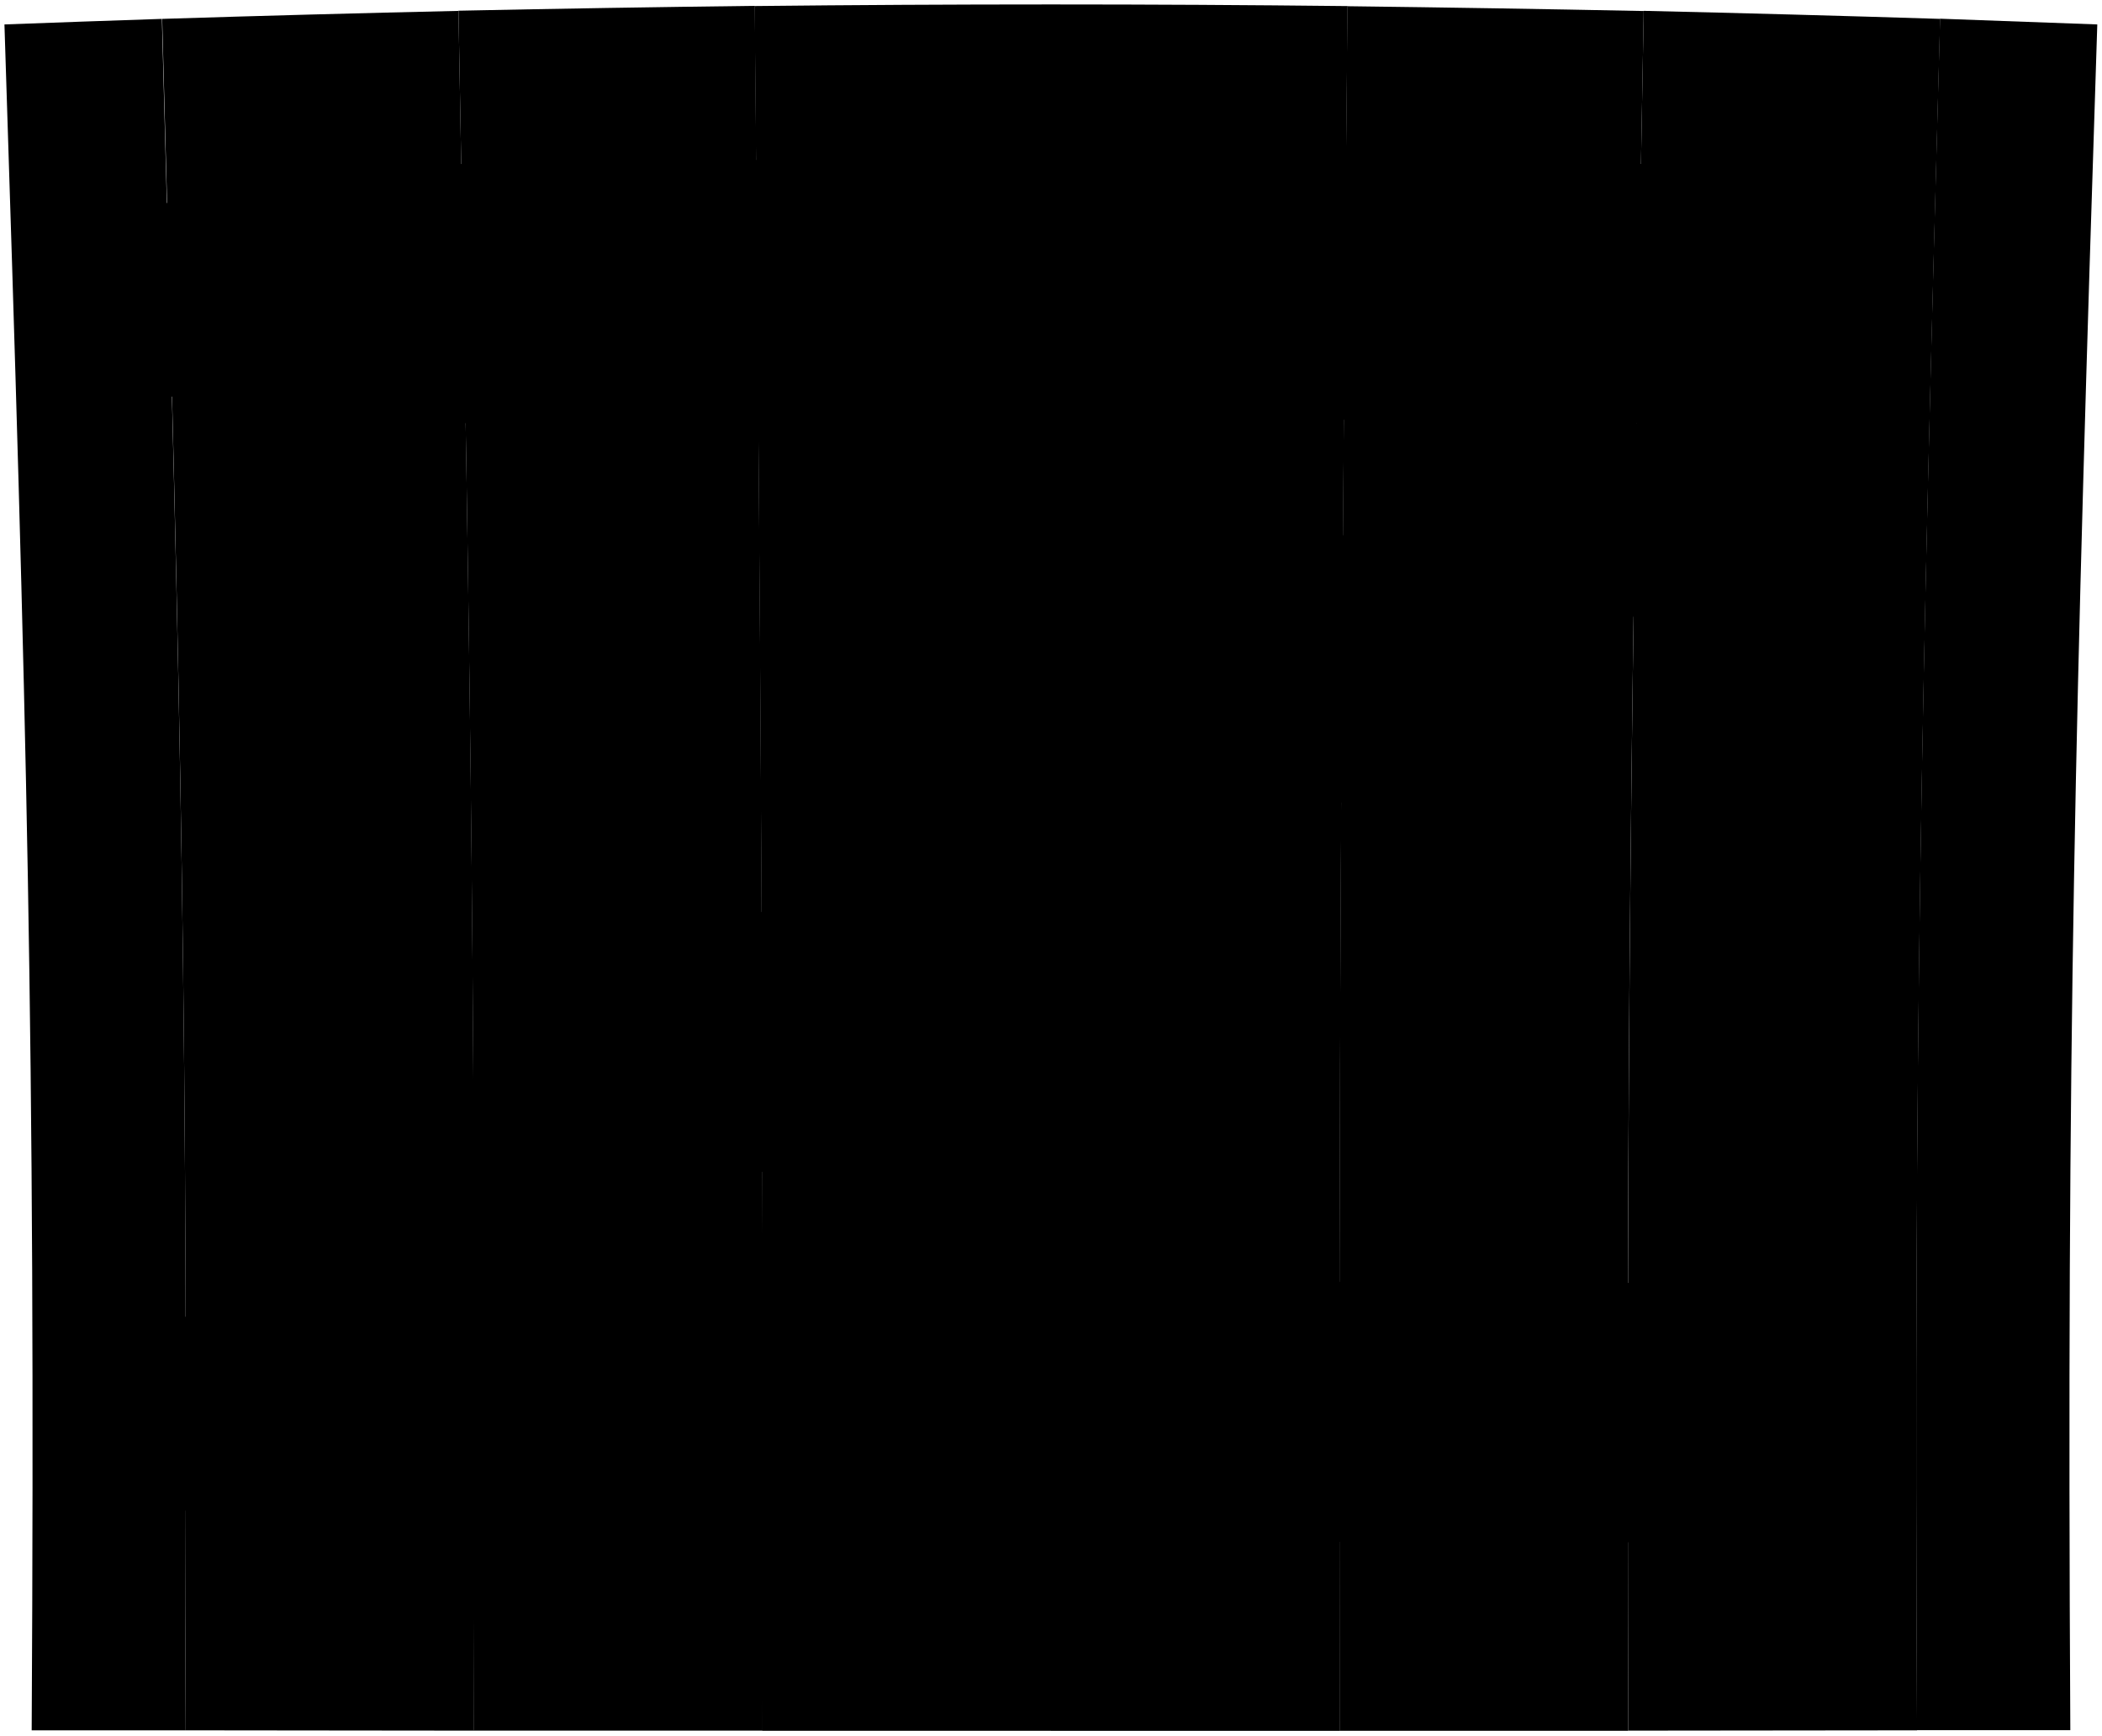
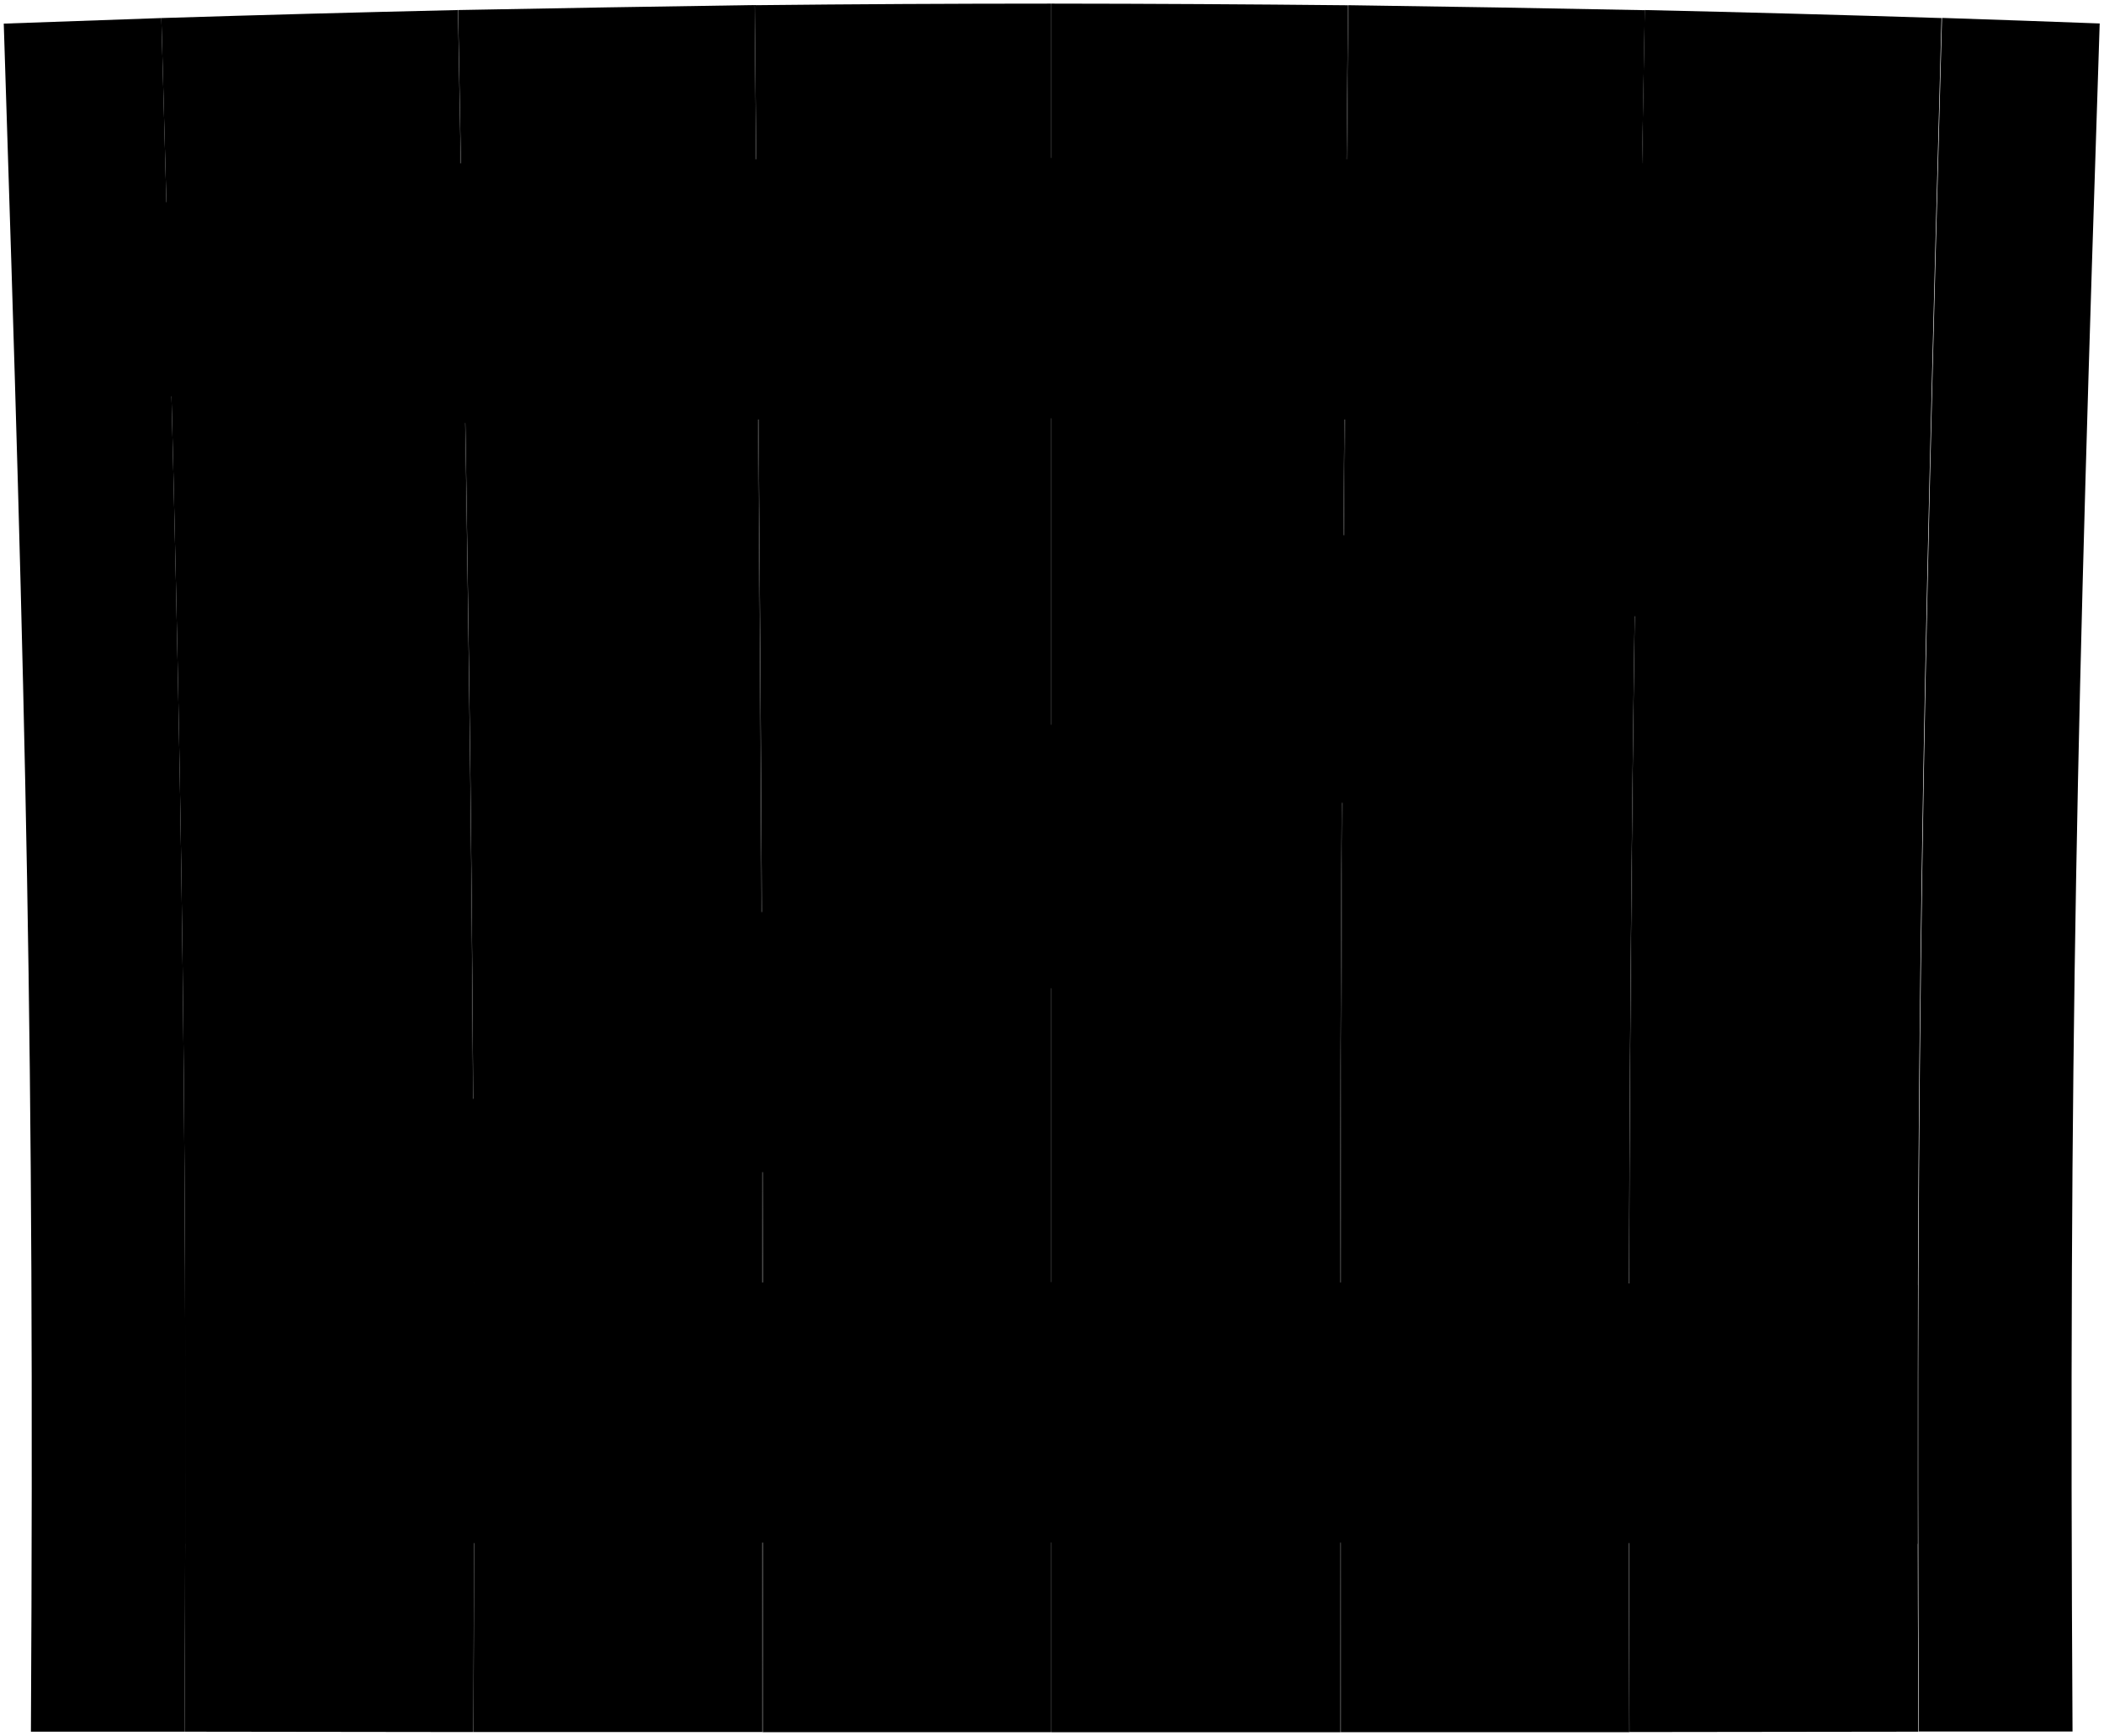
- <svg viewBox="0 0 473.06 390.59">
+ <svg viewBox="0 0 291.24 240.43">
  <g class="post">
-     <path d="M465.93,389.43l-34.52,0c-.72-155.1.95-230.2,5.2-385.22Q454.33,4.83,472,5.5C467,160.08,465.08,234.74,465.93,389.43Z" />
-     <path d="M41.66,389.47l-34.53,0C8,234.74,6,160.08,1,5.5q17.72-.66,35.43-1.25C40.7,159.27,42.38,234.37,41.66,389.47Z" />
+     <path d="M287,239.83l-21.27,0c-.44-95.56.59-141.83,3.2-237.35q10.92.36,21.83.77C287.64,98.51,286.44,144.52,287,239.83Z" />
+     <path d="M25.55,239.85l-21.27,0C4.8,144.52,3.59,98.51.52,3.27q10.91-.4,21.82-.77C25,98,26,144.29,25.55,239.85Z" />
  </g>
  <g class="plankLight">
-     <path d="M366.44,389.54l65-.07c-.72-155.1.95-230.2,5.2-385.22Q403.27,3.2,369.92,2.44C367.09,158.12,366,233.83,366.44,389.54Z" />
-     <path d="M171.58,389.58h64.95V1q-33.34,0-66.7.36C171.25,157.43,171.81,233.5,171.58,389.58Z" />
+     <path d="M225.66,239.9l40-.05c-.44-95.56.59-141.83,3.2-237.35q-20.53-.65-41.08-1.11C226.06,97.31,225.37,144,225.66,239.9Z" />
+     <path d="M105.6,239.92h40V.5q-20.55,0-41.1.22C105.4,96.88,105.74,143.76,105.6,239.92Z" />
  </g>
  <g class="plankDark">
-     <path d="M236.53,389.59h65c-.24-156.08.32-232.15,1.74-388.22Q269.89,1,236.53,1Z" />
-     <path d="M106.62,389.54l65,0c.23-156.08-.33-232.15-1.75-388.22q-33.35.4-66.69,1.09C106,158.12,107.1,233.83,106.62,389.54Z" />
+     <path d="M145.62,239.93h40c-.15-96.16.2-143,1.07-239.2Q166.18.52,145.62.5Z" />
+     <path d="M65.57,239.9l40,0c.14-96.16-.2-143-1.08-239.2Q84,1,63.43,1.39C65.18,97.31,65.87,144,65.57,239.9Z" />
  </g>
  <g class="plankMedium">
-     <path d="M301.49,389.58l64.95,0c-.47-155.71.65-231.42,3.48-387.1q-33.35-.67-66.69-1.08C301.81,157.43,301.25,233.5,301.49,389.58Z" />
-     <path d="M41.66,389.47l65,.07c.48-155.71-.64-231.42-3.48-387.09q-33.35.75-66.68,1.8C40.7,159.27,42.38,234.37,41.66,389.47Z" />
+     <path d="M185.64,239.92l40,0c-.29-95.94.4-142.59,2.15-238.51Q207.26,1,186.71.72C185.84,96.88,185.49,143.76,185.64,239.92Z" />
+     <path d="M25.55,239.85l40,.05c.3-95.94-.39-142.59-2.14-238.51Q42.88,1.86,22.34,2.5C25,98,26,144.29,25.55,239.85Z" />
  </g>
  <g class="beam">
-     <path d="M38,38.39q.68,29.07,1.27,58.14,197.28-4.61,394.59,0,.59-29.07,1.26-58.14Q236.55,33,38,38.39Z" />
-     <path d="M41.82,289.14q.06,29.08,0,58.17,194.67-.63,389.35,0,0-29.08,0-58.17Q236.54,287.75,41.82,289.14Z" />
-     <path d="M341.92,94.83,41.82,289.14q45.36-.31,90.71-.5L433.83,96.53Q387.87,95.45,341.92,94.83Z" />
+     <path d="M23.28,23.54q.41,17.91.78,35.82,121.54-2.84,243.12,0,.36-17.91.78-35.82Q145.64,20.2,23.28,23.54Z" />
+     <path d="M25.65,178q0,17.91,0,35.83,120-.37,239.9,0,0-17.91,0-35.83Q145.62,177.17,25.65,178Z" />
+     <path d="M210.55,58.31,25.65,178q27.95-.21,55.89-.31L267.18,59.36Q238.86,58.7,210.55,58.31Z" />
  </g>
  <g class="steelMedium">
-     <path d="M21.61,89.72c7-.19,10.49-.28,17.48-.45q-.44-21.79-.94-43.59l-17.57.51Q21.12,68,21.61,89.72Z" />
-     <path d="M24.62,340.1,41.86,340q0-21.81,0-43.63l-17.25.12Q24.64,318.33,24.62,340.1Z" />
-     <path d="M38.92,80.69q27.72-5,55.45-9.83l-.15-9.29q-27.93-3.75-55.88-7.31Q38.65,67.47,38.92,80.69Z" />
-     <path d="M41.87,331.45l54.76-8.81c0-3.72,0-5.58,0-9.31q-27.37-4.2-54.77-8.33Q41.88,318.23,41.87,331.45Z" />
+     <path d="M13.2,55.16,24,54.89Q23.69,41.45,23.38,28l-10.82.31Q12.89,41.75,13.2,55.16Z" />
+     <path d="M15.05,209.43l10.62,0q0-13.42,0-26.87L15,182.59Q15.06,196,15.05,209.43Z" />
+     <path d="M23.86,49.6Q40.93,46.52,58,43.55c0-2.29-.05-3.44-.09-5.73q-17.2-2.31-34.42-4.5Q23.69,41.45,23.86,49.6Z" />
+     <path d="M25.68,204.11q16.86-2.73,33.74-5.43c0-2.3,0-3.44,0-5.74q-16.86-2.59-33.74-5.13Q25.69,196,25.68,204.11Z" />
  </g>
</svg>
